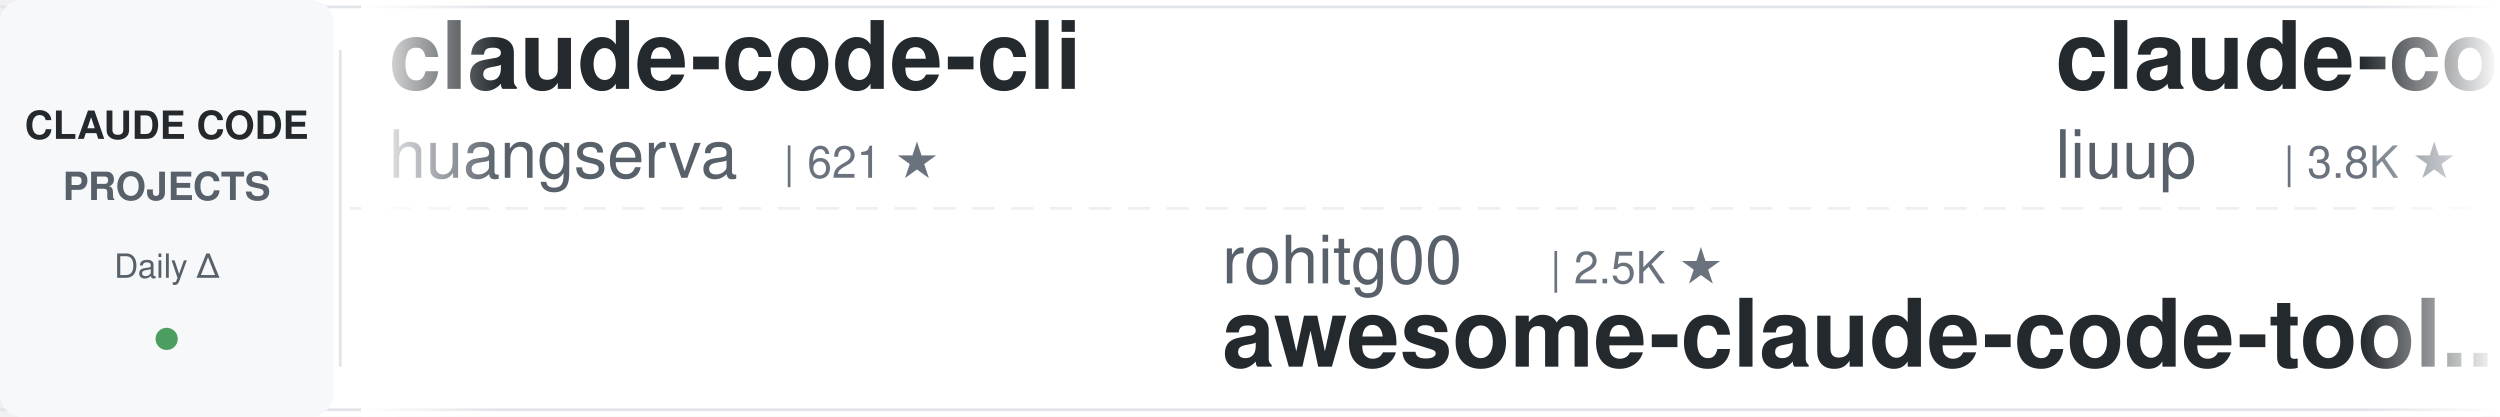
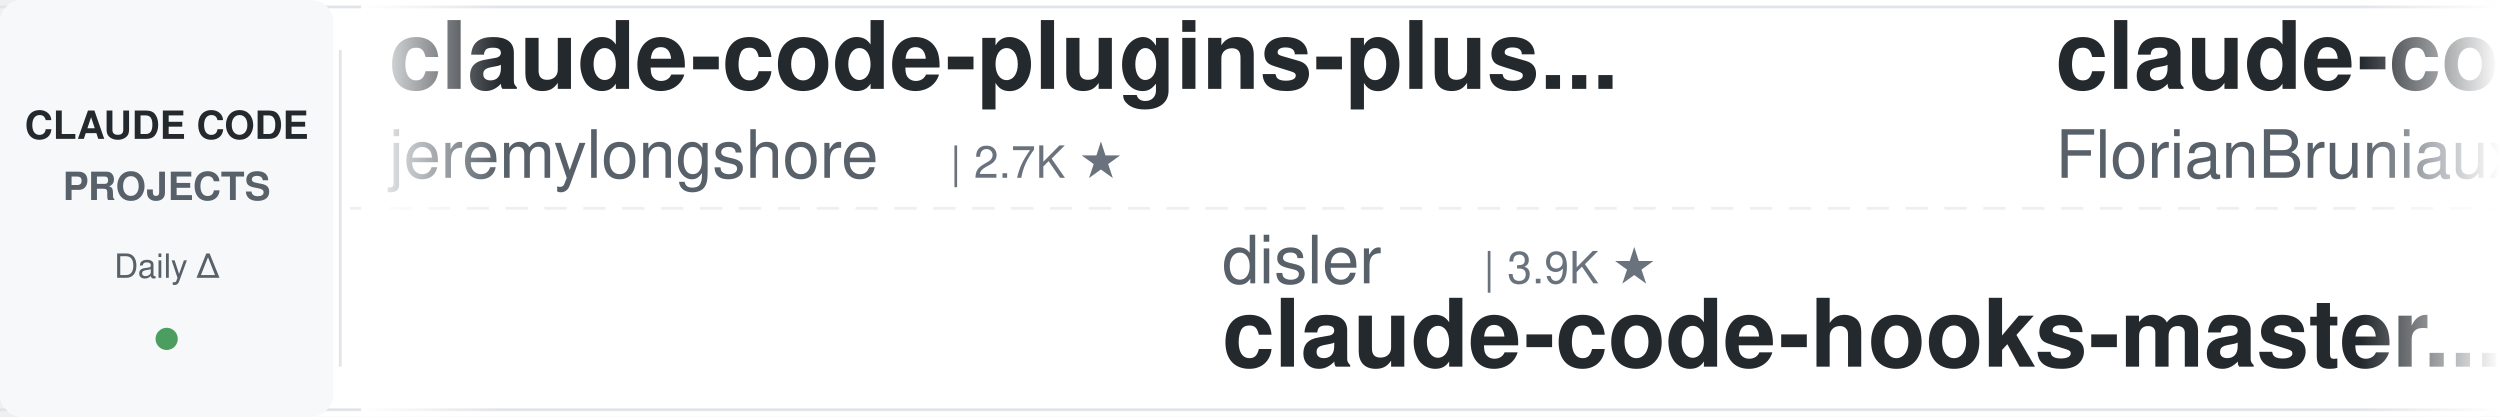
<svg xmlns="http://www.w3.org/2000/svg" width="900" height="150">
  <defs>
    <linearGradient id="leftFade" x1="0%" y1="0%" x2="100%" y2="0%">
      <stop offset="0%" style="stop-color:#ffffff;stop-opacity:1" />
      <stop offset="100%" style="stop-color:#ffffff;stop-opacity:0" />
    </linearGradient>
    <linearGradient id="rightFade" x1="0%" y1="0%" x2="100%" y2="0%">
      <stop offset="0%" style="stop-color:#ffffff;stop-opacity:0" />
      <stop offset="100%" style="stop-color:#ffffff;stop-opacity:1" />
    </linearGradient>
  </defs>
  <rect width="900" height="150" fill="#ffffff" rx="8" />
  <rect x="0" y="2" width="900" height="1" fill="#e1e4e8" />
  <rect x="0" y="147" width="900" height="1" fill="#e1e4e8" />
  <line x1="0" y1="75" x2="900" y2="75" stroke="#e1e4e8" stroke-width="1" stroke-dasharray="8 6" opacity="0.6" />
  <rect x="0" y="0" width="120" height="150" fill="#f6f8fa" rx="8" />
  <text x="60" y="50" font-family="-apple-system, BlinkMacSystemFont, 'Segoe UI', Helvetica, Arial, sans-serif" font-size="14" font-weight="600" fill="#24292e" text-anchor="middle">CLAUDE CODE</text>
  <text x="60" y="72" font-family="-apple-system, BlinkMacSystemFont, 'Segoe UI', Helvetica, Arial, sans-serif" font-size="14" font-weight="600" fill="#586069" text-anchor="middle">PROJECTS</text>
  <text x="60" y="100" font-family="-apple-system, BlinkMacSystemFont, 'Segoe UI', Helvetica, Arial, sans-serif" font-size="12" font-weight="500" fill="#586069" text-anchor="middle">Daily Δ</text>
  <circle cx="60" cy="122" r="4" fill="#22863a" opacity="0.8" />
  <rect x="122" y="18" width="1" height="114" fill="#e1e4e8" />
  <clipPath id="tickerClip">
    <rect x="130" y="0" width="770" height="150" />
  </clipPath>
  <g clip-path="url(#tickerClip)">
    <g id="tickerItems">
      <animateTransform attributeName="transform" attributeType="XML" type="translate" from="0 0" to="-3000 0" dur="54s" repeatCount="indefinite" />
      <g transform="translate(0, 0)">
-         <text x="140" y="32" font-family="-apple-system, BlinkMacSystemFont, 'Segoe UI', Helvetica, Arial, sans-serif" font-size="34" font-weight="600" fill="#24292e">claude-code-cli</text>
-         <text x="140" y="64" font-family="-apple-system, BlinkMacSystemFont, 'Segoe UI', Helvetica, Arial, sans-serif" font-size="24" font-weight="400" fill="#586069">huangserva</text>
-         <text x="282" y="64" font-family="-apple-system, BlinkMacSystemFont, 'Segoe UI', Helvetica, Arial, sans-serif" font-size="16" font-weight="500" fill="#6a737d">| 621 ★</text>
+         <text x="140" y="32" font-family="-apple-system, BlinkMacSystemFont, 'Segoe UI', Helvetica, Arial, sans-serif" font-size="34" font-weight="600" fill="#24292e">claude-code-plugins-plus...</text>
+         <text x="140" y="64" font-family="-apple-system, BlinkMacSystemFont, 'Segoe UI', Helvetica, Arial, sans-serif" font-size="24" font-weight="400" fill="#586069">jeremylongshore</text>
+         <text x="342" y="64" font-family="-apple-system, BlinkMacSystemFont, 'Segoe UI', Helvetica, Arial, sans-serif" font-size="16" font-weight="500" fill="#6a737d">| 2.7K ★</text>
      </g>
      <g transform="translate(300, 0)">
-         <text x="140" y="102" font-family="-apple-system, BlinkMacSystemFont, 'Segoe UI', Helvetica, Arial, sans-serif" font-size="24" font-weight="400" fill="#586069">rohitg00</text>
-         <text x="258" y="102" font-family="-apple-system, BlinkMacSystemFont, 'Segoe UI', Helvetica, Arial, sans-serif" font-size="16" font-weight="500" fill="#6a737d">| 2.5K ★</text>
-         <text x="140" y="132" font-family="-apple-system, BlinkMacSystemFont, 'Segoe UI', Helvetica, Arial, sans-serif" font-size="34" font-weight="600" fill="#24292e">awesome-claude-code-tool...</text>
+         <text x="140" y="102" font-family="-apple-system, BlinkMacSystemFont, 'Segoe UI', Helvetica, Arial, sans-serif" font-size="24" font-weight="400" fill="#586069">disler</text>
+         <text x="234" y="102" font-family="-apple-system, BlinkMacSystemFont, 'Segoe UI', Helvetica, Arial, sans-serif" font-size="16" font-weight="500" fill="#6a737d">| 3.9K ★</text>
+         <text x="140" y="132" font-family="-apple-system, BlinkMacSystemFont, 'Segoe UI', Helvetica, Arial, sans-serif" font-size="34" font-weight="600" fill="#24292e">claude-code-hooks-master...</text>
      </g>
      <g transform="translate(600, 0)">
-         <text x="140" y="32" font-family="-apple-system, BlinkMacSystemFont, 'Segoe UI', Helvetica, Arial, sans-serif" font-size="34" font-weight="600" fill="#24292e">claude-code-analysis</text>
-         <text x="140" y="64" font-family="-apple-system, BlinkMacSystemFont, 'Segoe UI', Helvetica, Arial, sans-serif" font-size="24" font-weight="400" fill="#586069">liuup</text>
-         <text x="222" y="64" font-family="-apple-system, BlinkMacSystemFont, 'Segoe UI', Helvetica, Arial, sans-serif" font-size="16" font-weight="500" fill="#6a737d">| 3.8K ★</text>
-       </g>
-       <g transform="translate(900, 0)">
-         <text x="140" y="102" font-family="-apple-system, BlinkMacSystemFont, 'Segoe UI', Helvetica, Arial, sans-serif" font-size="24" font-weight="400" fill="#586069">affaan-m</text>
-         <text x="258" y="102" font-family="-apple-system, BlinkMacSystemFont, 'Segoe UI', Helvetica, Arial, sans-serif" font-size="16" font-weight="500" fill="#6a737d">| 241.0K ★</text>
-         <text x="140" y="132" font-family="-apple-system, BlinkMacSystemFont, 'Segoe UI', Helvetica, Arial, sans-serif" font-size="34" font-weight="600" fill="#24292e">ECC</text>
-       </g>
-       <g transform="translate(1200, 0)">
-         <text x="140" y="32" font-family="-apple-system, BlinkMacSystemFont, 'Segoe UI', Helvetica, Arial, sans-serif" font-size="34" font-weight="600" fill="#24292e">Claude-Code-Game-Studios</text>
-         <text x="140" y="64" font-family="-apple-system, BlinkMacSystemFont, 'Segoe UI', Helvetica, Arial, sans-serif" font-size="24" font-weight="400" fill="#586069">Donchitos</text>
-         <text x="270" y="64" font-family="-apple-system, BlinkMacSystemFont, 'Segoe UI', Helvetica, Arial, sans-serif" font-size="16" font-weight="500" fill="#6a737d">| 24.1K ★</text>
-       </g>
-       <g transform="translate(1500, 0)">
-         <text x="140" y="102" font-family="-apple-system, BlinkMacSystemFont, 'Segoe UI', Helvetica, Arial, sans-serif" font-size="24" font-weight="400" fill="#586069">1rgs</text>
-         <text x="210" y="102" font-family="-apple-system, BlinkMacSystemFont, 'Segoe UI', Helvetica, Arial, sans-serif" font-size="16" font-weight="500" fill="#6a737d">| 3.7K ★</text>
-         <text x="140" y="132" font-family="-apple-system, BlinkMacSystemFont, 'Segoe UI', Helvetica, Arial, sans-serif" font-size="34" font-weight="600" fill="#24292e">claude-code-proxy</text>
-       </g>
-       <g transform="translate(1800, 0)">
        <text x="140" y="32" font-family="-apple-system, BlinkMacSystemFont, 'Segoe UI', Helvetica, Arial, sans-serif" font-size="34" font-weight="600" fill="#24292e">claude-code-ultimate-gui...</text>
        <text x="140" y="64" font-family="-apple-system, BlinkMacSystemFont, 'Segoe UI', Helvetica, Arial, sans-serif" font-size="24" font-weight="400" fill="#586069">FlorianBruniaux</text>
        <text x="342" y="64" font-family="-apple-system, BlinkMacSystemFont, 'Segoe UI', Helvetica, Arial, sans-serif" font-size="16" font-weight="500" fill="#6a737d">| 5.8K ★</text>
      </g>
+       <g transform="translate(900, 0)">
+         <text x="140" y="102" font-family="-apple-system, BlinkMacSystemFont, 'Segoe UI', Helvetica, Arial, sans-serif" font-size="24" font-weight="400" fill="#586069">huangserva</text>
+         <text x="282" y="102" font-family="-apple-system, BlinkMacSystemFont, 'Segoe UI', Helvetica, Arial, sans-serif" font-size="16" font-weight="500" fill="#6a737d">| 621 ★</text>
+         <text x="140" y="132" font-family="-apple-system, BlinkMacSystemFont, 'Segoe UI', Helvetica, Arial, sans-serif" font-size="34" font-weight="600" fill="#24292e">claude-code-cli</text>
+       </g>
+       <g transform="translate(1200, 0)">
+         <text x="140" y="32" font-family="-apple-system, BlinkMacSystemFont, 'Segoe UI', Helvetica, Arial, sans-serif" font-size="34" font-weight="600" fill="#24292e">my-claude-code-setup</text>
+         <text x="140" y="64" font-family="-apple-system, BlinkMacSystemFont, 'Segoe UI', Helvetica, Arial, sans-serif" font-size="24" font-weight="400" fill="#586069">centminmod</text>
+         <text x="282" y="64" font-family="-apple-system, BlinkMacSystemFont, 'Segoe UI', Helvetica, Arial, sans-serif" font-size="16" font-weight="500" fill="#6a737d">| 2.6K ★</text>
+       </g>
+       <g transform="translate(1500, 0)">
+         <text x="140" y="102" font-family="-apple-system, BlinkMacSystemFont, 'Segoe UI', Helvetica, Arial, sans-serif" font-size="24" font-weight="400" fill="#586069">liuup</text>
+         <text x="222" y="102" font-family="-apple-system, BlinkMacSystemFont, 'Segoe UI', Helvetica, Arial, sans-serif" font-size="16" font-weight="500" fill="#6a737d">| 3.8K ★</text>
+         <text x="140" y="132" font-family="-apple-system, BlinkMacSystemFont, 'Segoe UI', Helvetica, Arial, sans-serif" font-size="34" font-weight="600" fill="#24292e">claude-code-analysis</text>
+       </g>
+       <g transform="translate(1800, 0)">
+         <text x="140" y="32" font-family="-apple-system, BlinkMacSystemFont, 'Segoe UI', Helvetica, Arial, sans-serif" font-size="34" font-weight="600" fill="#24292e">claude-code-skills</text>
+         <text x="140" y="64" font-family="-apple-system, BlinkMacSystemFont, 'Segoe UI', Helvetica, Arial, sans-serif" font-size="24" font-weight="400" fill="#586069">daymade</text>
+         <text x="246" y="64" font-family="-apple-system, BlinkMacSystemFont, 'Segoe UI', Helvetica, Arial, sans-serif" font-size="16" font-weight="500" fill="#6a737d">| 1.3K ★</text>
+       </g>
      <g transform="translate(2100, 0)">
-         <text x="140" y="102" font-family="-apple-system, BlinkMacSystemFont, 'Segoe UI', Helvetica, Arial, sans-serif" font-size="24" font-weight="400" fill="#586069">andrew-kramer-inno</text>
-         <text x="378" y="102" font-family="-apple-system, BlinkMacSystemFont, 'Segoe UI', Helvetica, Arial, sans-serif" font-size="16" font-weight="500" fill="#6a737d">| 594 ★</text>
-         <text x="140" y="132" font-family="-apple-system, BlinkMacSystemFont, 'Segoe UI', Helvetica, Arial, sans-serif" font-size="34" font-weight="600" fill="#24292e">claude-code-source-build</text>
+         <text x="140" y="102" font-family="-apple-system, BlinkMacSystemFont, 'Segoe UI', Helvetica, Arial, sans-serif" font-size="24" font-weight="400" fill="#586069">https-deeplearning-ai</text>
+         <text x="414" y="102" font-family="-apple-system, BlinkMacSystemFont, 'Segoe UI', Helvetica, Arial, sans-serif" font-size="16" font-weight="500" fill="#6a737d">| 542 ★</text>
+         <text x="140" y="132" font-family="-apple-system, BlinkMacSystemFont, 'Segoe UI', Helvetica, Arial, sans-serif" font-size="34" font-weight="600" fill="#24292e">sc-claude-code-files</text>
      </g>
      <g transform="translate(2400, 0)">
-         <text x="140" y="32" font-family="-apple-system, BlinkMacSystemFont, 'Segoe UI', Helvetica, Arial, sans-serif" font-size="34" font-weight="600" fill="#24292e">ClaudeCodeAgents</text>
-         <text x="140" y="64" font-family="-apple-system, BlinkMacSystemFont, 'Segoe UI', Helvetica, Arial, sans-serif" font-size="24" font-weight="400" fill="#586069">darcyegb</text>
-         <text x="258" y="64" font-family="-apple-system, BlinkMacSystemFont, 'Segoe UI', Helvetica, Arial, sans-serif" font-size="16" font-weight="500" fill="#6a737d">| 760 ★</text>
+         <text x="140" y="32" font-family="-apple-system, BlinkMacSystemFont, 'Segoe UI', Helvetica, Arial, sans-serif" font-size="34" font-weight="600" fill="#24292e">claude-code-source</text>
+         <text x="140" y="64" font-family="-apple-system, BlinkMacSystemFont, 'Segoe UI', Helvetica, Arial, sans-serif" font-size="24" font-weight="400" fill="#586069">AprilNEA</text>
+         <text x="258" y="64" font-family="-apple-system, BlinkMacSystemFont, 'Segoe UI', Helvetica, Arial, sans-serif" font-size="16" font-weight="500" fill="#6a737d">| 390 ★</text>
      </g>
      <g transform="translate(2700, 0)">
-         <text x="140" y="102" font-family="-apple-system, BlinkMacSystemFont, 'Segoe UI', Helvetica, Arial, sans-serif" font-size="24" font-weight="400" fill="#586069">Maciek-roboblog</text>
-         <text x="342" y="102" font-family="-apple-system, BlinkMacSystemFont, 'Segoe UI', Helvetica, Arial, sans-serif" font-size="16" font-weight="500" fill="#6a737d">| 8.6K ★</text>
-         <text x="140" y="132" font-family="-apple-system, BlinkMacSystemFont, 'Segoe UI', Helvetica, Arial, sans-serif" font-size="34" font-weight="600" fill="#24292e">Claude-Code-Usage-Monito...</text>
+         <text x="140" y="102" font-family="-apple-system, BlinkMacSystemFont, 'Segoe UI', Helvetica, Arial, sans-serif" font-size="24" font-weight="400" fill="#586069">repowise-dev</text>
+         <text x="306" y="102" font-family="-apple-system, BlinkMacSystemFont, 'Segoe UI', Helvetica, Arial, sans-serif" font-size="16" font-weight="500" fill="#6a737d">| 1.2K ★</text>
+         <text x="140" y="132" font-family="-apple-system, BlinkMacSystemFont, 'Segoe UI', Helvetica, Arial, sans-serif" font-size="34" font-weight="600" fill="#24292e">claude-code-prompts</text>
      </g>
      <g transform="translate(3000, 0)">
-         <text x="140" y="32" font-family="-apple-system, BlinkMacSystemFont, 'Segoe UI', Helvetica, Arial, sans-serif" font-size="34" font-weight="600" fill="#24292e">claude-code-cli</text>
-         <text x="140" y="64" font-family="-apple-system, BlinkMacSystemFont, 'Segoe UI', Helvetica, Arial, sans-serif" font-size="24" font-weight="400" fill="#586069">huangserva</text>
-         <text x="282" y="64" font-family="-apple-system, BlinkMacSystemFont, 'Segoe UI', Helvetica, Arial, sans-serif" font-size="16" font-weight="500" fill="#6a737d">| 621 ★</text>
+         <text x="140" y="32" font-family="-apple-system, BlinkMacSystemFont, 'Segoe UI', Helvetica, Arial, sans-serif" font-size="34" font-weight="600" fill="#24292e">claude-code-plugins-plus...</text>
+         <text x="140" y="64" font-family="-apple-system, BlinkMacSystemFont, 'Segoe UI', Helvetica, Arial, sans-serif" font-size="24" font-weight="400" fill="#586069">jeremylongshore</text>
+         <text x="342" y="64" font-family="-apple-system, BlinkMacSystemFont, 'Segoe UI', Helvetica, Arial, sans-serif" font-size="16" font-weight="500" fill="#6a737d">| 2.7K ★</text>
      </g>
      <g transform="translate(3300, 0)">
-         <text x="140" y="102" font-family="-apple-system, BlinkMacSystemFont, 'Segoe UI', Helvetica, Arial, sans-serif" font-size="24" font-weight="400" fill="#586069">rohitg00</text>
-         <text x="258" y="102" font-family="-apple-system, BlinkMacSystemFont, 'Segoe UI', Helvetica, Arial, sans-serif" font-size="16" font-weight="500" fill="#6a737d">| 2.5K ★</text>
-         <text x="140" y="132" font-family="-apple-system, BlinkMacSystemFont, 'Segoe UI', Helvetica, Arial, sans-serif" font-size="34" font-weight="600" fill="#24292e">awesome-claude-code-tool...</text>
+         <text x="140" y="102" font-family="-apple-system, BlinkMacSystemFont, 'Segoe UI', Helvetica, Arial, sans-serif" font-size="24" font-weight="400" fill="#586069">disler</text>
+         <text x="234" y="102" font-family="-apple-system, BlinkMacSystemFont, 'Segoe UI', Helvetica, Arial, sans-serif" font-size="16" font-weight="500" fill="#6a737d">| 3.9K ★</text>
+         <text x="140" y="132" font-family="-apple-system, BlinkMacSystemFont, 'Segoe UI', Helvetica, Arial, sans-serif" font-size="34" font-weight="600" fill="#24292e">claude-code-hooks-master...</text>
      </g>
      <g transform="translate(3600, 0)">
-         <text x="140" y="32" font-family="-apple-system, BlinkMacSystemFont, 'Segoe UI', Helvetica, Arial, sans-serif" font-size="34" font-weight="600" fill="#24292e">claude-code-analysis</text>
-         <text x="140" y="64" font-family="-apple-system, BlinkMacSystemFont, 'Segoe UI', Helvetica, Arial, sans-serif" font-size="24" font-weight="400" fill="#586069">liuup</text>
-         <text x="222" y="64" font-family="-apple-system, BlinkMacSystemFont, 'Segoe UI', Helvetica, Arial, sans-serif" font-size="16" font-weight="500" fill="#6a737d">| 3.8K ★</text>
+         <text x="140" y="32" font-family="-apple-system, BlinkMacSystemFont, 'Segoe UI', Helvetica, Arial, sans-serif" font-size="34" font-weight="600" fill="#24292e">claude-code-ultimate-gui...</text>
+         <text x="140" y="64" font-family="-apple-system, BlinkMacSystemFont, 'Segoe UI', Helvetica, Arial, sans-serif" font-size="24" font-weight="400" fill="#586069">FlorianBruniaux</text>
+         <text x="342" y="64" font-family="-apple-system, BlinkMacSystemFont, 'Segoe UI', Helvetica, Arial, sans-serif" font-size="16" font-weight="500" fill="#6a737d">| 5.8K ★</text>
      </g>
      <g transform="translate(3900, 0)">
-         <text x="140" y="102" font-family="-apple-system, BlinkMacSystemFont, 'Segoe UI', Helvetica, Arial, sans-serif" font-size="24" font-weight="400" fill="#586069">affaan-m</text>
-         <text x="258" y="102" font-family="-apple-system, BlinkMacSystemFont, 'Segoe UI', Helvetica, Arial, sans-serif" font-size="16" font-weight="500" fill="#6a737d">| 241.0K ★</text>
-         <text x="140" y="132" font-family="-apple-system, BlinkMacSystemFont, 'Segoe UI', Helvetica, Arial, sans-serif" font-size="34" font-weight="600" fill="#24292e">ECC</text>
+         <text x="140" y="102" font-family="-apple-system, BlinkMacSystemFont, 'Segoe UI', Helvetica, Arial, sans-serif" font-size="24" font-weight="400" fill="#586069">huangserva</text>
+         <text x="282" y="102" font-family="-apple-system, BlinkMacSystemFont, 'Segoe UI', Helvetica, Arial, sans-serif" font-size="16" font-weight="500" fill="#6a737d">| 621 ★</text>
+         <text x="140" y="132" font-family="-apple-system, BlinkMacSystemFont, 'Segoe UI', Helvetica, Arial, sans-serif" font-size="34" font-weight="600" fill="#24292e">claude-code-cli</text>
      </g>
    </g>
  </g>
  <rect x="130" y="0" width="50" height="150" fill="url(#leftFade)" />
  <rect x="850" y="0" width="50" height="150" fill="url(#rightFade)" />
</svg>
